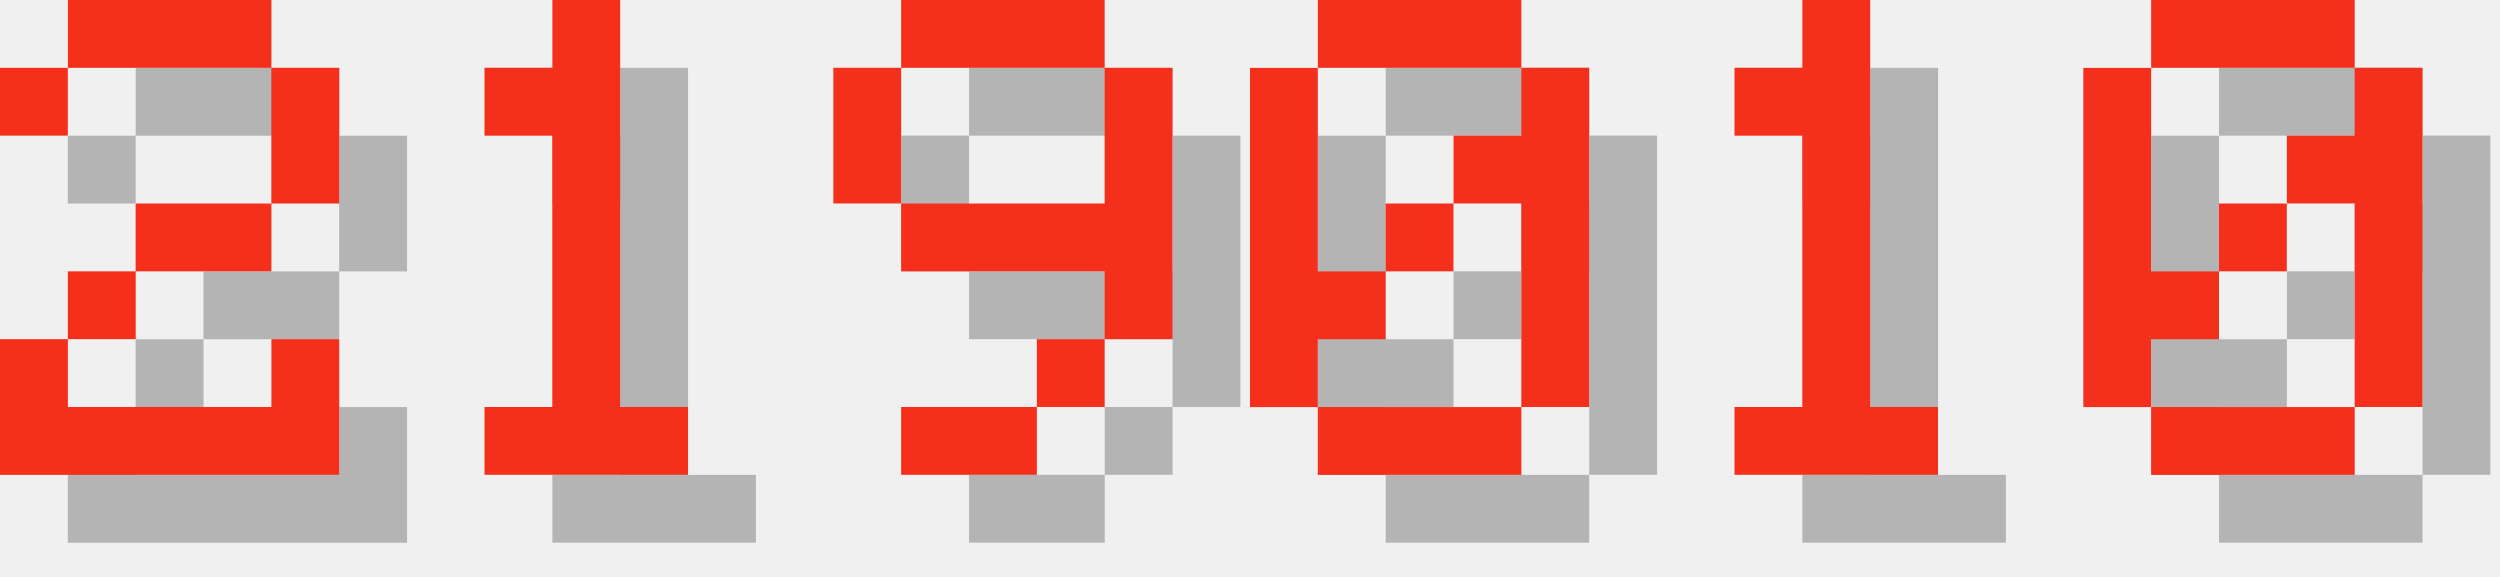
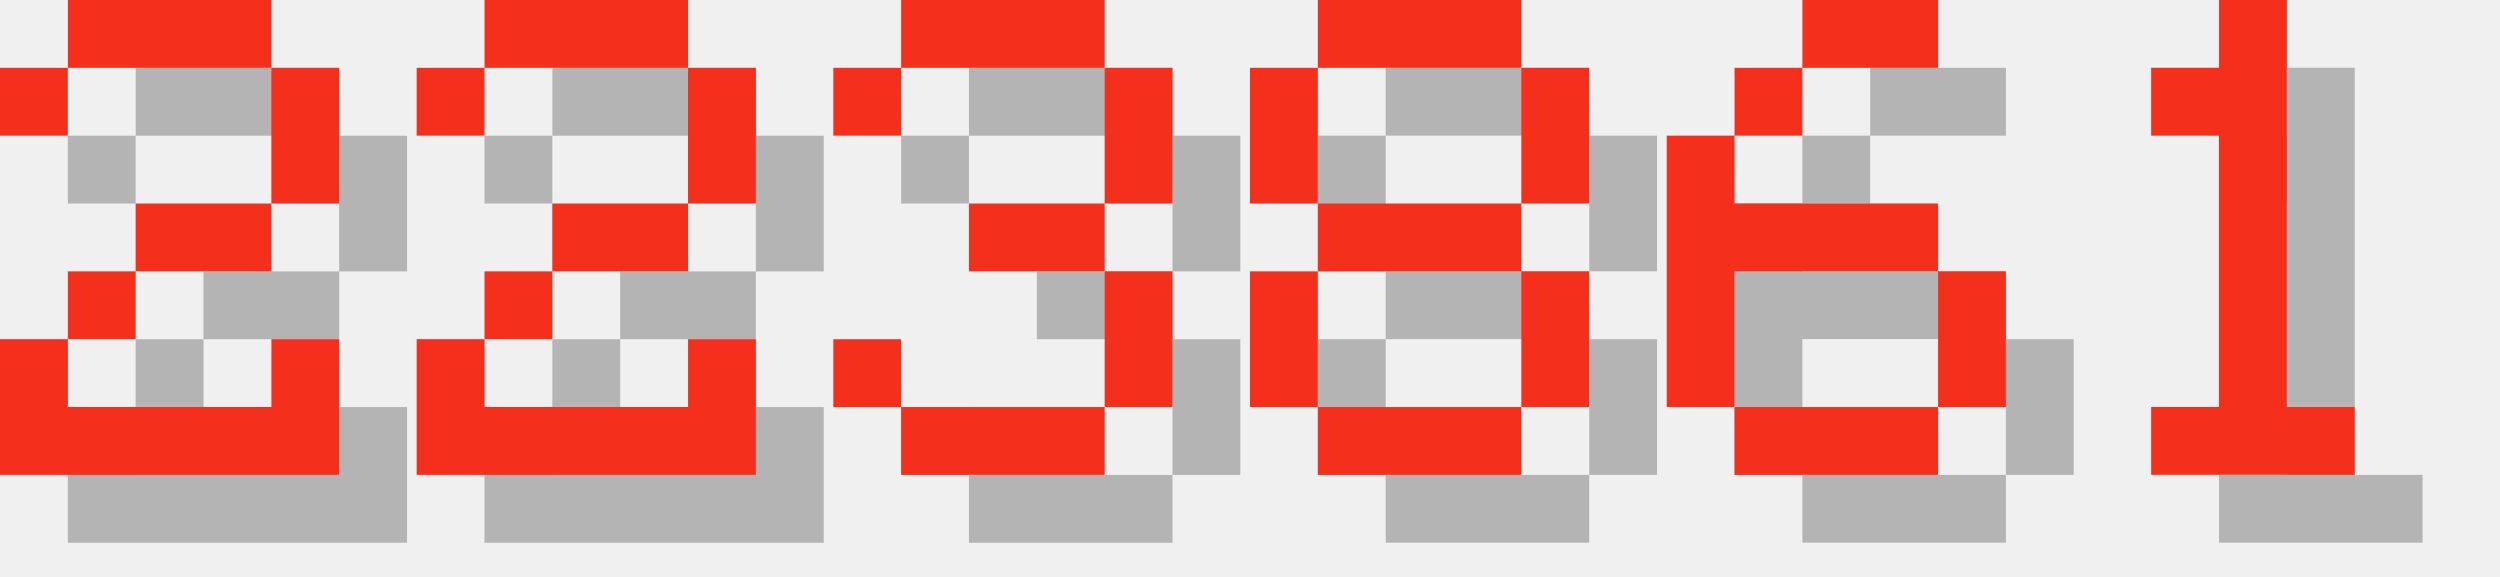
<svg xmlns="http://www.w3.org/2000/svg" version="1.1" width="156.0" height="36">
  <style>
        .text-foreground {
            fill: #F4301C;
        }
        .text-shadow {
            fill: #000000;
            fill-opacity: 0.25;
        }
    </style>
  <g class="digit" id="digit_2" transform="translate(0.0, 0), scale(4)">
    <path id="digit_2_shadow" class="text-shadow" d="m1.058 2.117v1.058h1.058v-1.058h3.175v2.117h-2.117v1.058h-1.058v1.058h-1.058v2.117h5.292v-2.117h-1.058v1.058h-3.175v-1.058h1.058v-1.058h2.117v-1.058h1.058v-2.117h-1.058v-1.058h-3.175v1.058h-1.058z" fill-opacity=".5" style="paint-order:stroke fill markers" />
    <path id="digit_2_fg" class="text-foreground" d="m0 1.058v1.058h1.058v-1.058h3.175v2.117h-2.117v1.058h-1.058v1.058h-1.058v2.117h5.292v-2.117h-1.058v1.058h-3.175v-1.058h1.058v-1.058h2.117v-1.058h1.058v-2.117h-1.058v-1.058h-3.175v1.058h-1.058z" fill="#fff" style="paint-order:stroke fill markers" />
  </g>
-   <g class="digit" id="digit_1" transform="translate(26.0, 0), scale(4)">
+   <g class="digit" id="digit_2" transform="translate(26.0, 0), scale(4)">
+     <path id="digit_2_shadow" class="text-shadow" d="m1.058 2.117v1.058h1.058v-1.058h3.175v2.117h-2.117v1.058h-1.058v1.058h-1.058v2.117h5.292v-2.117h-1.058v1.058h-3.175v-1.058h1.058v-1.058h2.117v-1.058h1.058v-2.117h-1.058v-1.058h-3.175v1.058h-1.058z" fill-opacity=".5" style="paint-order:stroke fill markers" />
+     <path id="digit_2_fg" class="text-foreground" d="m0 1.058v1.058h1.058v-1.058h3.175v2.117h-2.117v1.058h-1.058v1.058h-1.058v2.117h5.292v-2.117h-1.058v1.058h-3.175v-1.058h1.058v-1.058h2.117v-1.058h1.058v-2.117h-1.058v-1.058h-3.175v1.058h-1.058z" fill="#fff" style="paint-order:stroke fill markers" />
+   </g>
+   <g class="digit" id="digit_3" transform="translate(52.0, 0), scale(4)">
+     <path id="digit_3_shadow" class="text-shadow" d="m1.058 2.117v1.058h1.058v-1.058h3.175v2.117h-2.117v1.058h2.117v2.117h-3.175v-1.058h-1.058v1.058h1.058v1.058h3.175v-1.058h1.058v-2.117h-1.058v-1.058h1.058v-2.117h-1.058v-1.058h-3.175v1.058h-1.058z" fill-opacity=".5" style="paint-order:stroke fill markers" />
+     <path id="digit_3_fg" class="text-foreground" d="m0 1.058v1.058h1.058v-1.058h3.175v2.117h-2.117v1.058h2.117v2.117h-3.175v-1.058h-1.058v1.058h1.058v1.058h3.175v-1.058h1.058v-2.117h-1.058v-1.058h1.058v-2.117h-1.058v-1.058h-3.175v1.058h-1.058z" fill="#fff" style="paint-order:stroke fill markers" />
+   </g>
+   <g class="digit" id="digit_8" transform="translate(78.0, 0), scale(4)">
+     <path id="digit_8_shadow" class="text-shadow" d="m2.117 1.058v1.058h3.175v-1.058h-3.175zm3.175 1.058v2.117h1.058v-2.117h-1.058zm0 2.117h-3.175v1.058h3.175v-1.058zm0 1.058v2.117h1.058v-2.117h-1.058zm0 2.117h-3.175v1.058h3.175v-1.058zm-3.175 0v-2.117h-1.058v2.117h1.058zm0-3.175v-2.117h-1.058v2.117h1.058z" fill-opacity=".5" style="paint-order:stroke fill markers" />
+     <path id="digit_8_fg" class="text-foreground" d="m1.058 0v1.058h3.175v-1.058h-3.175zm3.175 1.058v2.117h1.058v-2.117h-1.058zm0 2.117h-3.175v1.058h3.175v-1.058zm0 1.058v2.117h1.058v-2.117h-1.058zm0 2.117h-3.175v1.058h3.175v-1.058zm-3.175 0v-2.117h-1.058v2.117h1.058zm0-3.175v-2.117h-1.058v2.117h1.058z" fill="#fff" style="paint-order:stroke fill markers" />
+   </g>
+   <g class="digit" id="digit_6" transform="translate(104.0, 0), scale(4)">
+     <path id="digit_6_shadow" class="text-shadow" d="m3.175 1.058v1.058h2.117v-1.058h-2.117zm0 1.058h-1.058v1.058h1.058v-1.058zm-1.058 1.058h-1.058v4.233h1.058v-2.117h3.175v-1.058h-3.175v-1.058zm3.175 2.117v2.117h1.058v-2.117h-1.058zm0 2.117h-3.175v1.058h3.175v-1.058z" fill-opacity=".5" style="paint-order:stroke fill markers" />
+     <path id="digit_6_fg" class="text-foreground" d="m2.117 0v1.058h2.117v-1.058h-2.117zm0 1.058h-1.058v1.058h1.058v-1.058zm-1.058 1.058h-1.058v4.233h1.058v-2.117h3.175v-1.058h-3.175v-1.058zm3.175 2.117v2.117h1.058v-2.117h-1.058zm0 2.117h-3.175v1.058h3.175v-1.058z" fill="#fff" style="paint-order:stroke fill markers" />
+   </g>
+   <g class="digit" id="digit_1" transform="translate(130.0, 0), scale(4)">
    <path id="digit_1_shadow" class="text-shadow" d="m2.117 2.117v1.058h1.058v4.233h-1.058v1.058h3.175v-1.058h-1.058v-6.35h-1.058v1.058h-1.058z" fill-opacity=".5" style="paint-order:stroke fill markers" />
    <path id="digit_1_fg" class="text-foreground" d="m1.058 1.058v1.058h1.058v4.233h-1.058v1.058h3.175v-1.058h-1.058v-6.35h-1.058v1.058h-1.058z" fill="#fff" style="paint-order:stroke fill markers" />
  </g>
-   <g class="digit" id="digit_9" transform="translate(52.0, 0), scale(4)">
-     <path id="digit_9_shadow" class="text-shadow" d="m2.117 1.058v1.058h3.175v-1.058h-3.175zm3.175 1.058v2.117h-3.175v1.058h3.175v1.058h1.058v-4.233h-1.058zm0 4.233h-1.058v1.058h1.058v-1.058zm-1.058 1.058h-2.117v1.058h2.117v-1.058zm-2.117-3.175v-2.117h-1.058v2.117h1.058z" fill-opacity=".5" style="paint-order:stroke fill markers" />
-     <path id="digit_9_fg" class="text-foreground" d="m1.058 0v1.058h3.175v-1.058h-3.175zm3.175 1.058v2.117h-3.175v1.058h3.175v1.058h1.058v-4.233h-1.058zm0 4.233h-1.058v1.058h1.058v-1.058zm-1.058 1.058h-2.117v1.058h2.117v-1.058zm-2.117-3.175v-2.117h-1.058v2.117h1.058z" fill="#fff" style="paint-order:stroke fill markers" />
-   </g>
-   <g class="digit" id="digit_0" transform="translate(78.0, 0), scale(4)">
-     <path id="digit_0_shadow" class="text-shadow" d="m2.117 1.058v1.058h3.175v-1.058h-3.175zm3.175 1.058v1.058h-1.058v1.058h1.058v3.175h1.058v-5.292h-1.058zm0 5.292h-3.175v1.058h3.175v-1.058zm-3.175 0v-1.058h1.058v-1.058h-1.058v-3.175h-1.058v5.292h1.058zm1.058-2.117h1.058v-1.058h-1.058v1.058z" fill-opacity=".5" style="paint-order:stroke fill markers" />
-     <path id="digit_0_fg" class="text-foreground" d="m1.058 0v1.058h3.175v-1.058h-3.175zm3.175 1.058v1.058h-1.058v1.058h1.058v3.175h1.058v-5.292h-1.058zm0 5.292h-3.175v1.058h3.175v-1.058zm-3.175 0v-1.058h1.058v-1.058h-1.058v-3.175h-1.058v5.292h1.058zm1.058-2.117h1.058v-1.058h-1.058v1.058z" fill="#fff" style="paint-order:stroke fill markers" />
-   </g>
-   <g class="digit" id="digit_1" transform="translate(104.0, 0), scale(4)">
-     <path id="digit_1_shadow" class="text-shadow" d="m2.117 2.117v1.058h1.058v4.233h-1.058v1.058h3.175v-1.058h-1.058v-6.35h-1.058v1.058h-1.058z" fill-opacity=".5" style="paint-order:stroke fill markers" />
-     <path id="digit_1_fg" class="text-foreground" d="m1.058 1.058v1.058h1.058v4.233h-1.058v1.058h3.175v-1.058h-1.058v-6.35h-1.058v1.058h-1.058z" fill="#fff" style="paint-order:stroke fill markers" />
-   </g>
-   <g class="digit" id="digit_0" transform="translate(130.0, 0), scale(4)">
-     <path id="digit_0_shadow" class="text-shadow" d="m2.117 1.058v1.058h3.175v-1.058h-3.175zm3.175 1.058v1.058h-1.058v1.058h1.058v3.175h1.058v-5.292h-1.058zm0 5.292h-3.175v1.058h3.175v-1.058zm-3.175 0v-1.058h1.058v-1.058h-1.058v-3.175h-1.058v5.292h1.058zm1.058-2.117h1.058v-1.058h-1.058v1.058z" fill-opacity=".5" style="paint-order:stroke fill markers" />
-     <path id="digit_0_fg" class="text-foreground" d="m1.058 0v1.058h3.175v-1.058h-3.175zm3.175 1.058v1.058h-1.058v1.058h1.058v3.175h1.058v-5.292h-1.058zm0 5.292h-3.175v1.058h3.175v-1.058zm-3.175 0v-1.058h1.058v-1.058h-1.058v-3.175h-1.058v5.292h1.058zm1.058-2.117h1.058v-1.058h-1.058v1.058z" fill="#fff" style="paint-order:stroke fill markers" />
-   </g>
</svg>
